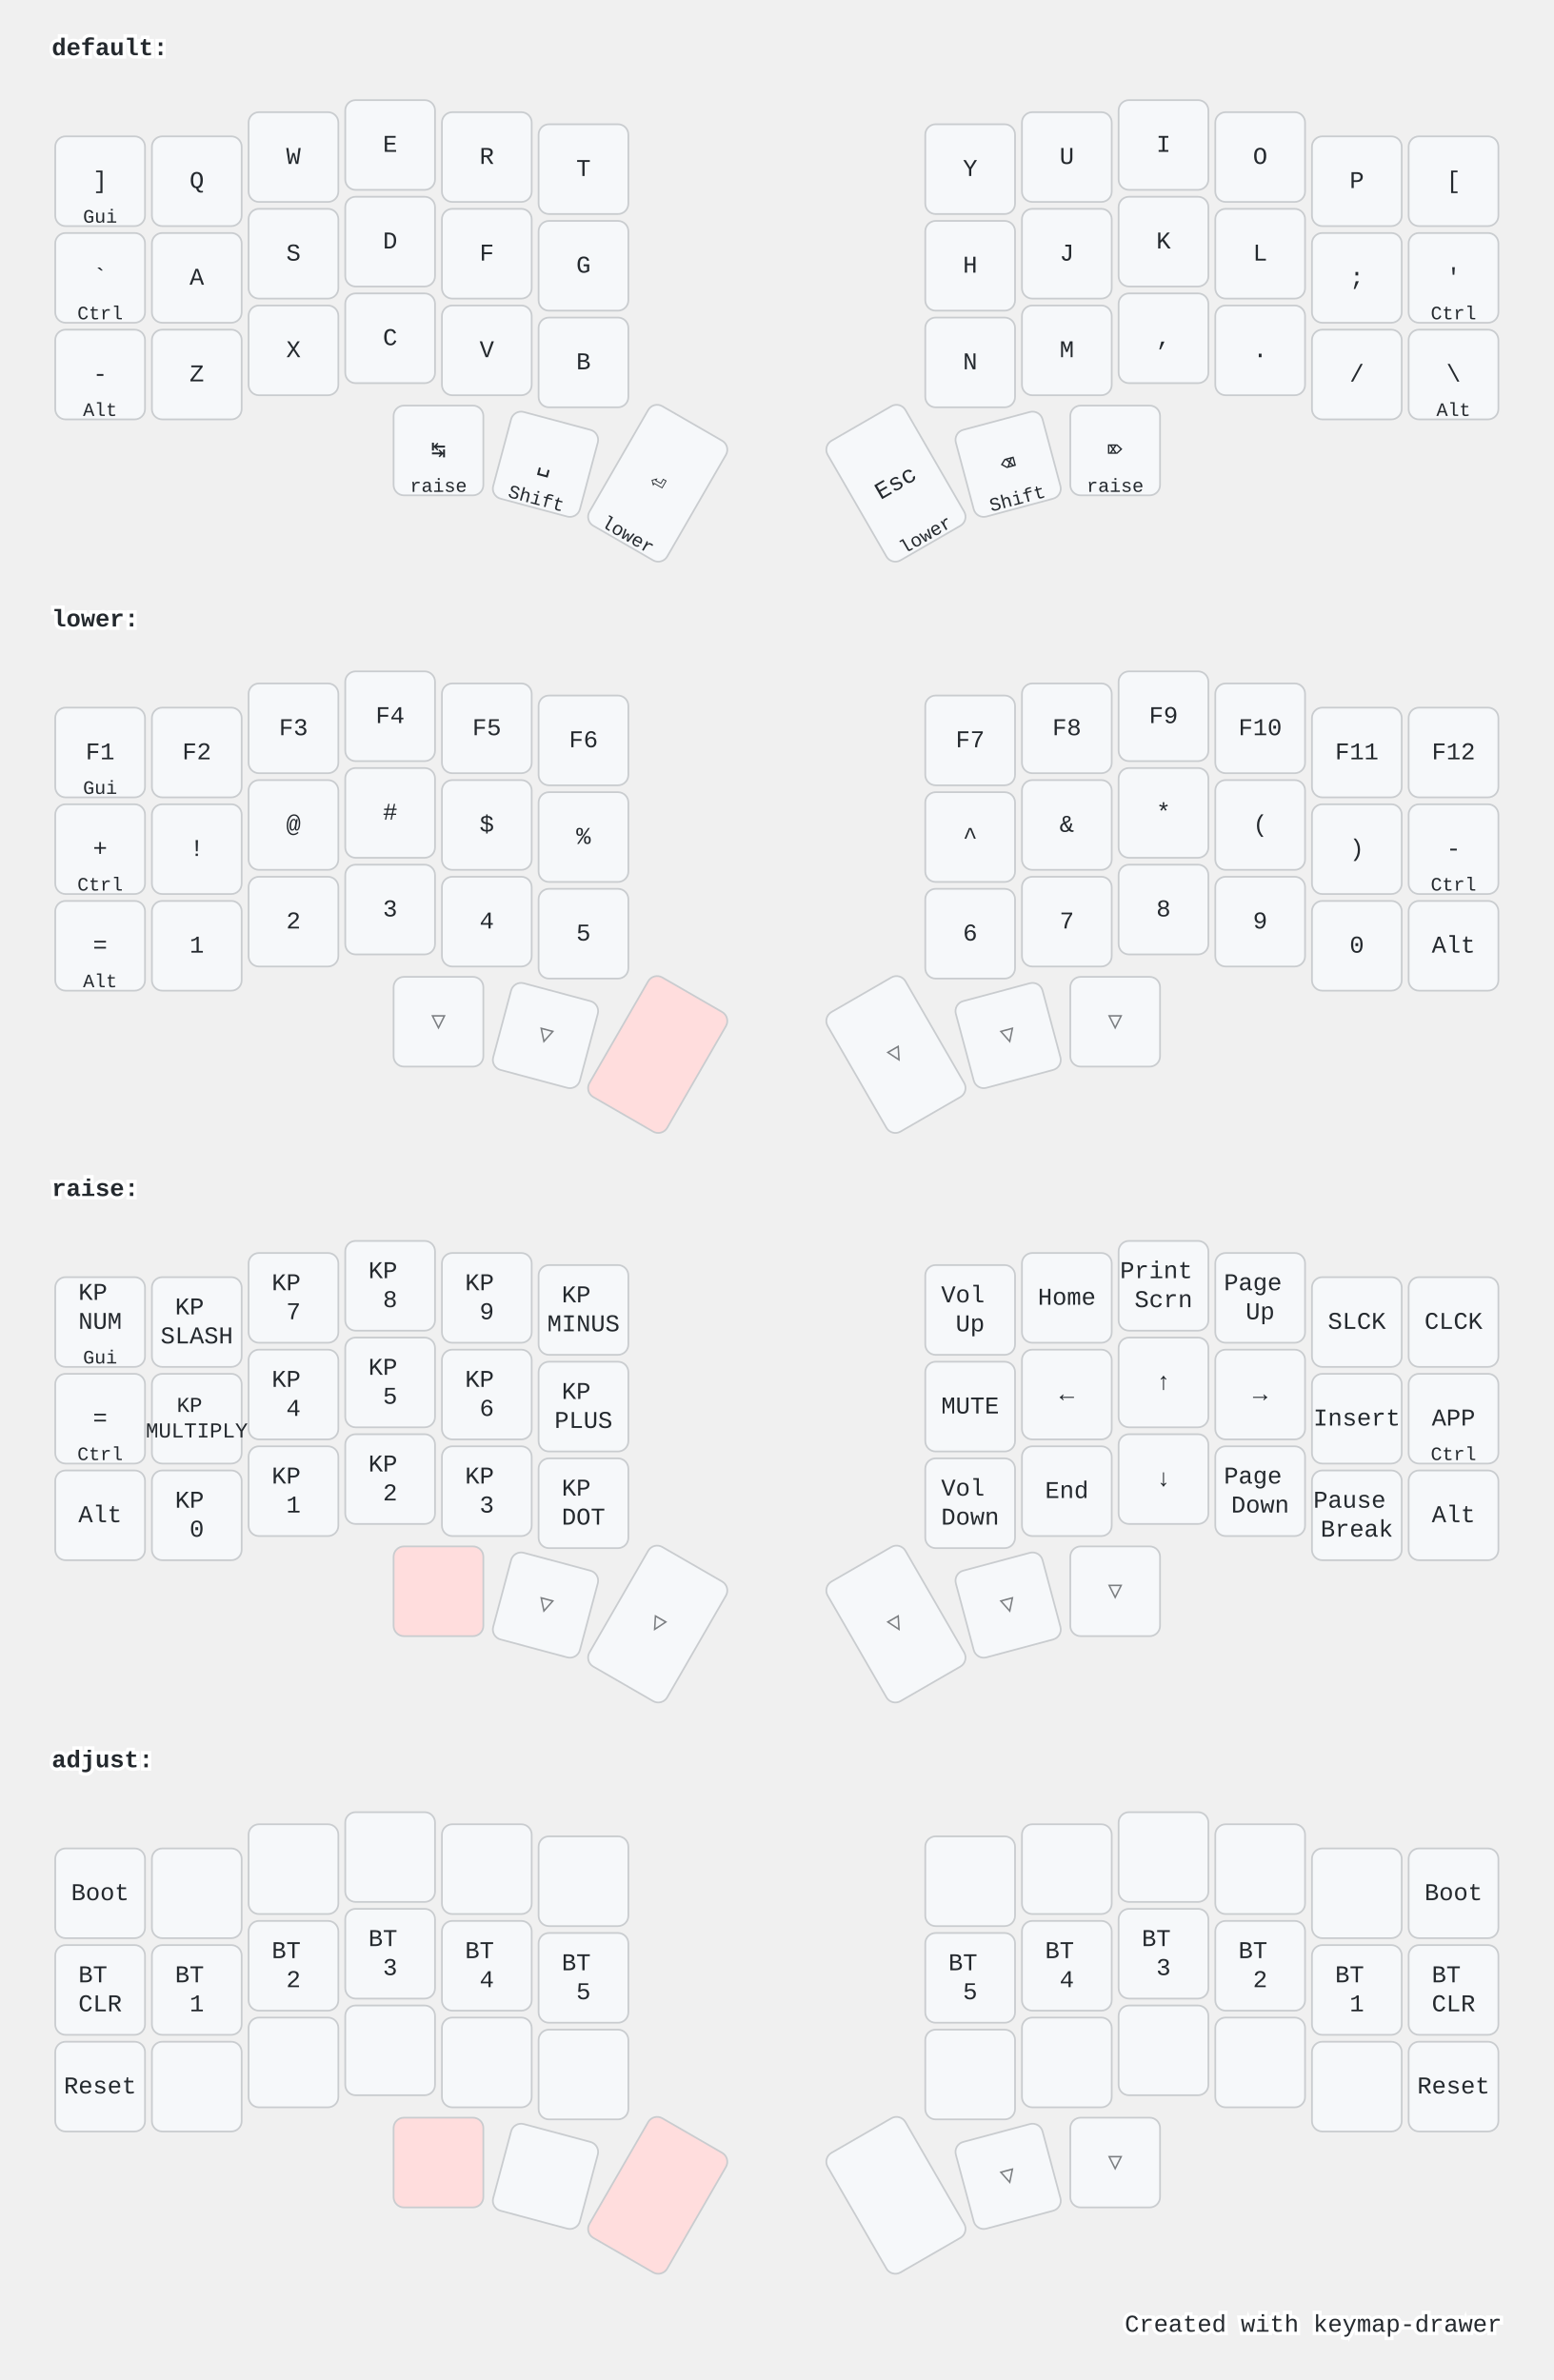
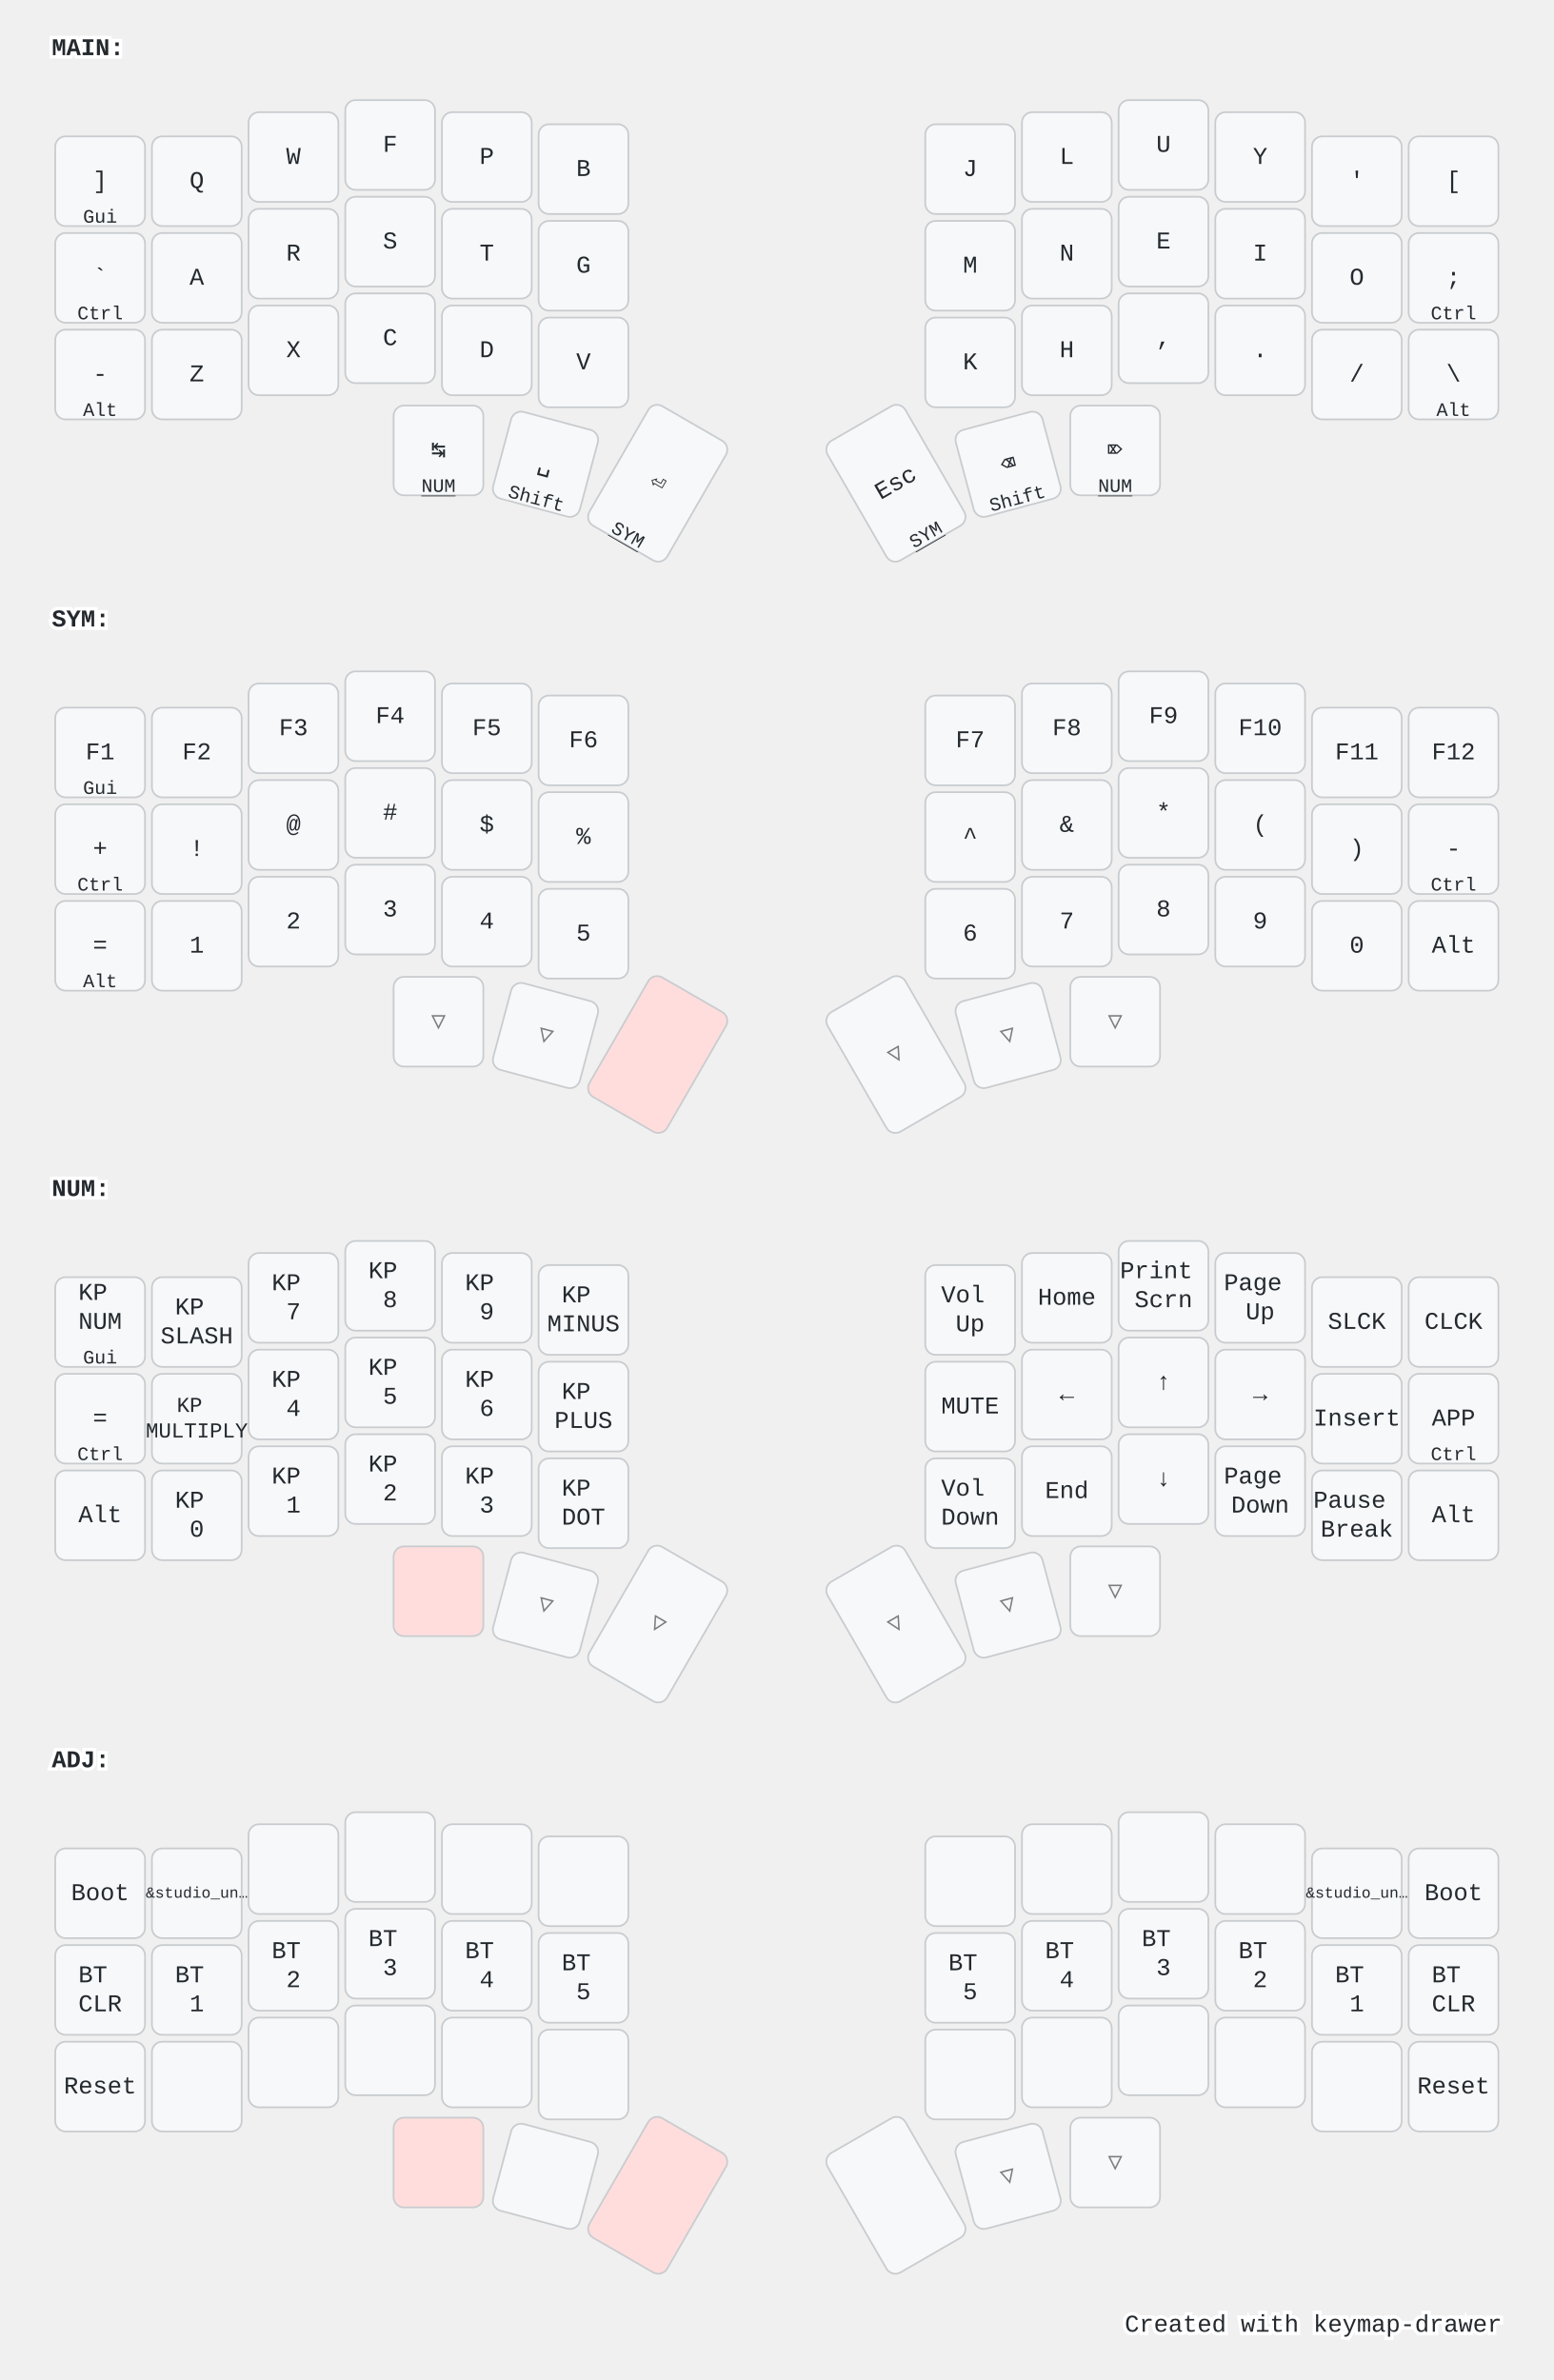
<svg xmlns="http://www.w3.org/2000/svg" width="900" height="1379" viewBox="0 0 900 1379" class="keymap">
  <style>/* inherit to force styles through use tags */
svg path {
    fill: inherit;
}

/* font and background color specifications */
svg.keymap {
    font-family: SFMono-Regular,Consolas,Liberation Mono,Menlo,monospace;
    font-size: 14px;
    font-kerning: normal;
    text-rendering: optimizeLegibility;
    fill: #24292e;
}

/* default key styling */
rect.key {
    fill: #f6f8fa;
}

rect.key, rect.combo {
    stroke: #c9cccf;
    stroke-width: 1;
}

/* default key side styling, only used is draw_key_sides is set */
rect.side {
    filter: brightness(90%);
}

/* color accent for combo boxes */
rect.combo, rect.combo-separate {
    fill: #cdf;
}

/* color accent for held keys */
rect.held, rect.combo.held {
    fill: #fdd;
}

/* color accent for ghost (optional) keys */
rect.ghost, rect.combo.ghost {
    stroke-dasharray: 4, 4;
    stroke-width: 2;
}

text {
    text-anchor: middle;
    dominant-baseline: middle;
}

/* styling for layer labels */
text.label {
    font-weight: bold;
    text-anchor: start;
    stroke: white;
    stroke-width: 4;
    paint-order: stroke;
}

/* styling for optional footer */
text.footer {
    text-anchor: end;
    dominant-baseline: auto;
    stroke: white;
    stroke-width: 4;
    paint-order: stroke;
}

- /* styling for combo tap, and key hold/shifted label text */
- text.combo, text.hold, text.shifted {
+ /* styling for combo tap, and key non-tap label text */
+ text.combo, text.hold, text.shifted, text.left, text.right {
    font-size: 11px;
}

text.hold {
    text-anchor: middle;
    dominant-baseline: auto;
}

text.shifted {
    text-anchor: middle;
    dominant-baseline: hanging;
}

+ text.left {
+     text-anchor: start;
+ }
+ 
+ text.right {
+     text-anchor: end;
+ }
+ 
+ text.layer-activator {
+     text-decoration: underline;
+ }
+ 
/* styling for hold/shifted label text in combo box */
- text.combo.hold, text.combo.shifted {
+ text.combo.hold, text.combo.shifted, text.combo.left, text.combo.right {
    font-size: 8px;
}

/* lighter symbol for transparent keys */
text.trans {
    fill: #7b7e81;
}

/* styling for combo dendrons */
path.combo {
    stroke-width: 1;
    stroke: gray;
    fill: none;
}

/* Start Tabler Icons Cleanup */
/* cannot use height/width with glyphs */
.icon-tabler &gt; path {
    fill: inherit;
    stroke: inherit;
    stroke-width: 2;
}
/* hide tabler's default box */
.icon-tabler &gt; path[stroke="none"][fill="none"] {
    visibility: hidden;
}
/* End Tabler Icons Cleanup */

@media (prefers-color-scheme: dark) {
svg.keymap { fill: #d1d6db; }
rect.key { fill: #3f4750; }
rect.key, rect.combo { stroke: #60666c; }
rect.combo, rect.combo-separate { fill: #1f3d7a; }
rect.held, rect.combo.held { fill: #854747; }
text.label, text.footer { stroke: black; }
text.trans { fill: #7e8184; }
path.combo { stroke: #7f7f7f; }

}</style>
-   <g transform="translate(30, 0)" class="layer-default">
-     <text x="0" y="28" class="label">default:</text>
+   <g transform="translate(30, 0)" class="layer-MAIN">
+     <text x="0" y="28" class="label" id="MAIN">MAIN:</text>
    <g transform="translate(0, 56)">
      <g transform="translate(28, 49)" class="key keypos-0">
        <rect rx="6" ry="6" x="-26" y="-26" width="52" height="52" class="key" />
        <text x="0" y="0" class="key tap">]</text>
        <text x="0" y="24" class="key hold">Gui</text>
      </g>
      <g transform="translate(84, 49)" class="key keypos-1">
        <rect rx="6" ry="6" x="-26" y="-26" width="52" height="52" class="key" />
        <text x="0" y="0" class="key tap">Q</text>
      </g>
      <g transform="translate(140, 35)" class="key keypos-2">
        <rect rx="6" ry="6" x="-26" y="-26" width="52" height="52" class="key" />
        <text x="0" y="0" class="key tap">W</text>
      </g>
      <g transform="translate(196, 28)" class="key keypos-3">
        <rect rx="6" ry="6" x="-26" y="-26" width="52" height="52" class="key" />
-         <text x="0" y="0" class="key tap">E</text>
+         <text x="0" y="0" class="key tap">F</text>
      </g>
      <g transform="translate(252, 35)" class="key keypos-4">
        <rect rx="6" ry="6" x="-26" y="-26" width="52" height="52" class="key" />
-         <text x="0" y="0" class="key tap">R</text>
+         <text x="0" y="0" class="key tap">P</text>
      </g>
      <g transform="translate(308, 42)" class="key keypos-5">
        <rect rx="6" ry="6" x="-26" y="-26" width="52" height="52" class="key" />
-         <text x="0" y="0" class="key tap">T</text>
+         <text x="0" y="0" class="key tap">B</text>
      </g>
      <g transform="translate(532, 42)" class="key keypos-6">
        <rect rx="6" ry="6" x="-26" y="-26" width="52" height="52" class="key" />
+         <text x="0" y="0" class="key tap">J</text>
+       </g>
+       <g transform="translate(588, 35)" class="key keypos-7">
+         <rect rx="6" ry="6" x="-26" y="-26" width="52" height="52" class="key" />
+         <text x="0" y="0" class="key tap">L</text>
+       </g>
+       <g transform="translate(644, 28)" class="key keypos-8">
+         <rect rx="6" ry="6" x="-26" y="-26" width="52" height="52" class="key" />
+         <text x="0" y="0" class="key tap">U</text>
+       </g>
+       <g transform="translate(700, 35)" class="key keypos-9">
+         <rect rx="6" ry="6" x="-26" y="-26" width="52" height="52" class="key" />
        <text x="0" y="0" class="key tap">Y</text>
      </g>
-       <g transform="translate(588, 35)" class="key keypos-7">
-         <rect rx="6" ry="6" x="-26" y="-26" width="52" height="52" class="key" />
-         <text x="0" y="0" class="key tap">U</text>
-       </g>
-       <g transform="translate(644, 28)" class="key keypos-8">
-         <rect rx="6" ry="6" x="-26" y="-26" width="52" height="52" class="key" />
-         <text x="0" y="0" class="key tap">I</text>
-       </g>
-       <g transform="translate(700, 35)" class="key keypos-9">
-         <rect rx="6" ry="6" x="-26" y="-26" width="52" height="52" class="key" />
-         <text x="0" y="0" class="key tap">O</text>
-       </g>
      <g transform="translate(756, 49)" class="key keypos-10">
        <rect rx="6" ry="6" x="-26" y="-26" width="52" height="52" class="key" />
-         <text x="0" y="0" class="key tap">P</text>
+         <text x="0" y="0" class="key tap">'</text>
      </g>
      <g transform="translate(812, 49)" class="key keypos-11">
        <rect rx="6" ry="6" x="-26" y="-26" width="52" height="52" class="key" />
        <text x="0" y="0" class="key tap">[</text>
      </g>
      <g transform="translate(28, 105)" class="key keypos-12">
        <rect rx="6" ry="6" x="-26" y="-26" width="52" height="52" class="key" />
        <text x="0" y="0" class="key tap">`</text>
        <text x="0" y="24" class="key hold">Ctrl</text>
      </g>
      <g transform="translate(84, 105)" class="key keypos-13">
        <rect rx="6" ry="6" x="-26" y="-26" width="52" height="52" class="key" />
        <text x="0" y="0" class="key tap">A</text>
      </g>
      <g transform="translate(140, 91)" class="key keypos-14">
        <rect rx="6" ry="6" x="-26" y="-26" width="52" height="52" class="key" />
+         <text x="0" y="0" class="key tap">R</text>
+       </g>
+       <g transform="translate(196, 84)" class="key keypos-15">
+         <rect rx="6" ry="6" x="-26" y="-26" width="52" height="52" class="key" />
        <text x="0" y="0" class="key tap">S</text>
      </g>
-       <g transform="translate(196, 84)" class="key keypos-15">
-         <rect rx="6" ry="6" x="-26" y="-26" width="52" height="52" class="key" />
-         <text x="0" y="0" class="key tap">D</text>
-       </g>
      <g transform="translate(252, 91)" class="key keypos-16">
        <rect rx="6" ry="6" x="-26" y="-26" width="52" height="52" class="key" />
-         <text x="0" y="0" class="key tap">F</text>
+         <text x="0" y="0" class="key tap">T</text>
      </g>
      <g transform="translate(308, 98)" class="key keypos-17">
        <rect rx="6" ry="6" x="-26" y="-26" width="52" height="52" class="key" />
        <text x="0" y="0" class="key tap">G</text>
      </g>
      <g transform="translate(532, 98)" class="key keypos-18">
        <rect rx="6" ry="6" x="-26" y="-26" width="52" height="52" class="key" />
-         <text x="0" y="0" class="key tap">H</text>
+         <text x="0" y="0" class="key tap">M</text>
      </g>
      <g transform="translate(588, 91)" class="key keypos-19">
        <rect rx="6" ry="6" x="-26" y="-26" width="52" height="52" class="key" />
-         <text x="0" y="0" class="key tap">J</text>
+         <text x="0" y="0" class="key tap">N</text>
      </g>
      <g transform="translate(644, 84)" class="key keypos-20">
        <rect rx="6" ry="6" x="-26" y="-26" width="52" height="52" class="key" />
-         <text x="0" y="0" class="key tap">K</text>
+         <text x="0" y="0" class="key tap">E</text>
      </g>
      <g transform="translate(700, 91)" class="key keypos-21">
        <rect rx="6" ry="6" x="-26" y="-26" width="52" height="52" class="key" />
-         <text x="0" y="0" class="key tap">L</text>
+         <text x="0" y="0" class="key tap">I</text>
      </g>
      <g transform="translate(756, 105)" class="key keypos-22">
        <rect rx="6" ry="6" x="-26" y="-26" width="52" height="52" class="key" />
+         <text x="0" y="0" class="key tap">O</text>
+       </g>
+       <g transform="translate(812, 105)" class="key keypos-23">
+         <rect rx="6" ry="6" x="-26" y="-26" width="52" height="52" class="key" />
        <text x="0" y="0" class="key tap">;</text>
-       </g>
-       <g transform="translate(812, 105)" class="key keypos-23">
-         <rect rx="6" ry="6" x="-26" y="-26" width="52" height="52" class="key" />
-         <text x="0" y="0" class="key tap">'</text>
        <text x="0" y="24" class="key hold">Ctrl</text>
      </g>
      <g transform="translate(28, 161)" class="key keypos-24">
        <rect rx="6" ry="6" x="-26" y="-26" width="52" height="52" class="key" />
        <text x="0" y="0" class="key tap">-</text>
        <text x="0" y="24" class="key hold">Alt</text>
      </g>
      <g transform="translate(84, 161)" class="key keypos-25">
        <rect rx="6" ry="6" x="-26" y="-26" width="52" height="52" class="key" />
        <text x="0" y="0" class="key tap">Z</text>
      </g>
      <g transform="translate(140, 147)" class="key keypos-26">
        <rect rx="6" ry="6" x="-26" y="-26" width="52" height="52" class="key" />
        <text x="0" y="0" class="key tap">X</text>
      </g>
      <g transform="translate(196, 140)" class="key keypos-27">
        <rect rx="6" ry="6" x="-26" y="-26" width="52" height="52" class="key" />
        <text x="0" y="0" class="key tap">C</text>
      </g>
      <g transform="translate(252, 147)" class="key keypos-28">
        <rect rx="6" ry="6" x="-26" y="-26" width="52" height="52" class="key" />
+         <text x="0" y="0" class="key tap">D</text>
+       </g>
+       <g transform="translate(308, 154)" class="key keypos-29">
+         <rect rx="6" ry="6" x="-26" y="-26" width="52" height="52" class="key" />
        <text x="0" y="0" class="key tap">V</text>
      </g>
-       <g transform="translate(308, 154)" class="key keypos-29">
-         <rect rx="6" ry="6" x="-26" y="-26" width="52" height="52" class="key" />
-         <text x="0" y="0" class="key tap">B</text>
-       </g>
      <g transform="translate(532, 154)" class="key keypos-30">
        <rect rx="6" ry="6" x="-26" y="-26" width="52" height="52" class="key" />
-         <text x="0" y="0" class="key tap">N</text>
+         <text x="0" y="0" class="key tap">K</text>
      </g>
      <g transform="translate(588, 147)" class="key keypos-31">
        <rect rx="6" ry="6" x="-26" y="-26" width="52" height="52" class="key" />
-         <text x="0" y="0" class="key tap">M</text>
+         <text x="0" y="0" class="key tap">H</text>
      </g>
      <g transform="translate(644, 140)" class="key keypos-32">
        <rect rx="6" ry="6" x="-26" y="-26" width="52" height="52" class="key" />
        <text x="0" y="0" class="key tap">,</text>
      </g>
      <g transform="translate(700, 147)" class="key keypos-33">
        <rect rx="6" ry="6" x="-26" y="-26" width="52" height="52" class="key" />
        <text x="0" y="0" class="key tap">.</text>
      </g>
      <g transform="translate(756, 161)" class="key keypos-34">
        <rect rx="6" ry="6" x="-26" y="-26" width="52" height="52" class="key" />
        <text x="0" y="0" class="key tap">/</text>
      </g>
      <g transform="translate(812, 161)" class="key keypos-35">
        <rect rx="6" ry="6" x="-26" y="-26" width="52" height="52" class="key" />
        <text x="0" y="0" class="key tap">\</text>
        <text x="0" y="24" class="key hold">Alt</text>
      </g>
      <g transform="translate(224, 205)" class="key keypos-36">
        <rect rx="6" ry="6" x="-26" y="-26" width="52" height="52" class="key" />
        <text x="0" y="0" class="key tap">↹</text>
-         <text x="0" y="24" class="key hold">raise</text>
+         <a href="#NUM">
+           <text x="0" y="24" class="key hold layer-activator">NUM</text>
+         </a>
      </g>
      <g transform="translate(286, 213) rotate(15.0)" class="key keypos-37">
        <rect rx="6" ry="6" x="-26" y="-26" width="52" height="52" class="key" />
        <text x="0" y="0" class="key tap">␣</text>
        <text x="0" y="24" class="key hold">Shift</text>
      </g>
      <g transform="translate(351, 224) rotate(30.0)" class="key keypos-38">
        <rect rx="6" ry="6" x="-26" y="-40" width="52" height="80" class="key" />
        <text x="0" y="0" class="key tap">⏎</text>
-         <text x="0" y="38" class="key hold">lower</text>
+         <a href="#SYM">
+           <text x="0" y="38" class="key hold layer-activator">SYM</text>
+         </a>
      </g>
      <g transform="translate(489, 224) rotate(-30.0)" class="key keypos-39">
        <rect rx="6" ry="6" x="-26" y="-40" width="52" height="80" class="key" />
        <text x="0" y="0" class="key tap">Esc</text>
-         <text x="0" y="38" class="key hold">lower</text>
+         <a href="#SYM">
+           <text x="0" y="38" class="key hold layer-activator">SYM</text>
+         </a>
      </g>
      <g transform="translate(554, 213) rotate(-15.0)" class="key keypos-40">
        <rect rx="6" ry="6" x="-26" y="-26" width="52" height="52" class="key" />
        <text x="0" y="0" class="key tap">⌫</text>
        <text x="0" y="24" class="key hold">Shift</text>
      </g>
      <g transform="translate(616, 205)" class="key keypos-41">
        <rect rx="6" ry="6" x="-26" y="-26" width="52" height="52" class="key" />
        <text x="0" y="0" class="key tap">⌦</text>
-         <text x="0" y="24" class="key hold">raise</text>
+         <a href="#NUM">
+           <text x="0" y="24" class="key hold layer-activator">NUM</text>
+         </a>
      </g>
    </g>
  </g>
-   <g transform="translate(30, 331)" class="layer-lower">
-     <text x="0" y="28" class="label">lower:</text>
+   <g transform="translate(30, 331)" class="layer-SYM">
+     <text x="0" y="28" class="label" id="SYM">SYM:</text>
    <g transform="translate(0, 56)">
      <g transform="translate(28, 49)" class="key keypos-0">
        <rect rx="6" ry="6" x="-26" y="-26" width="52" height="52" class="key" />
        <text x="0" y="0" class="key tap">F1</text>
        <text x="0" y="24" class="key hold">Gui</text>
      </g>
      <g transform="translate(84, 49)" class="key keypos-1">
        <rect rx="6" ry="6" x="-26" y="-26" width="52" height="52" class="key" />
        <text x="0" y="0" class="key tap">F2</text>
      </g>
      <g transform="translate(140, 35)" class="key keypos-2">
        <rect rx="6" ry="6" x="-26" y="-26" width="52" height="52" class="key" />
        <text x="0" y="0" class="key tap">F3</text>
      </g>
      <g transform="translate(196, 28)" class="key keypos-3">
        <rect rx="6" ry="6" x="-26" y="-26" width="52" height="52" class="key" />
        <text x="0" y="0" class="key tap">F4</text>
      </g>
      <g transform="translate(252, 35)" class="key keypos-4">
        <rect rx="6" ry="6" x="-26" y="-26" width="52" height="52" class="key" />
        <text x="0" y="0" class="key tap">F5</text>
      </g>
      <g transform="translate(308, 42)" class="key keypos-5">
        <rect rx="6" ry="6" x="-26" y="-26" width="52" height="52" class="key" />
        <text x="0" y="0" class="key tap">F6</text>
      </g>
      <g transform="translate(532, 42)" class="key keypos-6">
        <rect rx="6" ry="6" x="-26" y="-26" width="52" height="52" class="key" />
        <text x="0" y="0" class="key tap">F7</text>
      </g>
      <g transform="translate(588, 35)" class="key keypos-7">
        <rect rx="6" ry="6" x="-26" y="-26" width="52" height="52" class="key" />
        <text x="0" y="0" class="key tap">F8</text>
      </g>
      <g transform="translate(644, 28)" class="key keypos-8">
        <rect rx="6" ry="6" x="-26" y="-26" width="52" height="52" class="key" />
        <text x="0" y="0" class="key tap">F9</text>
      </g>
      <g transform="translate(700, 35)" class="key keypos-9">
        <rect rx="6" ry="6" x="-26" y="-26" width="52" height="52" class="key" />
        <text x="0" y="0" class="key tap">F10</text>
      </g>
      <g transform="translate(756, 49)" class="key keypos-10">
        <rect rx="6" ry="6" x="-26" y="-26" width="52" height="52" class="key" />
        <text x="0" y="0" class="key tap">F11</text>
      </g>
      <g transform="translate(812, 49)" class="key keypos-11">
        <rect rx="6" ry="6" x="-26" y="-26" width="52" height="52" class="key" />
        <text x="0" y="0" class="key tap">F12</text>
      </g>
      <g transform="translate(28, 105)" class="key keypos-12">
        <rect rx="6" ry="6" x="-26" y="-26" width="52" height="52" class="key" />
        <text x="0" y="0" class="key tap">+</text>
        <text x="0" y="24" class="key hold">Ctrl</text>
      </g>
      <g transform="translate(84, 105)" class="key keypos-13">
        <rect rx="6" ry="6" x="-26" y="-26" width="52" height="52" class="key" />
        <text x="0" y="0" class="key tap">!</text>
      </g>
      <g transform="translate(140, 91)" class="key keypos-14">
        <rect rx="6" ry="6" x="-26" y="-26" width="52" height="52" class="key" />
        <text x="0" y="0" class="key tap">@</text>
      </g>
      <g transform="translate(196, 84)" class="key keypos-15">
        <rect rx="6" ry="6" x="-26" y="-26" width="52" height="52" class="key" />
        <text x="0" y="0" class="key tap">#</text>
      </g>
      <g transform="translate(252, 91)" class="key keypos-16">
        <rect rx="6" ry="6" x="-26" y="-26" width="52" height="52" class="key" />
        <text x="0" y="0" class="key tap">$</text>
      </g>
      <g transform="translate(308, 98)" class="key keypos-17">
        <rect rx="6" ry="6" x="-26" y="-26" width="52" height="52" class="key" />
        <text x="0" y="0" class="key tap">%</text>
      </g>
      <g transform="translate(532, 98)" class="key keypos-18">
        <rect rx="6" ry="6" x="-26" y="-26" width="52" height="52" class="key" />
        <text x="0" y="0" class="key tap">^</text>
      </g>
      <g transform="translate(588, 91)" class="key keypos-19">
        <rect rx="6" ry="6" x="-26" y="-26" width="52" height="52" class="key" />
        <text x="0" y="0" class="key tap">&amp;</text>
      </g>
      <g transform="translate(644, 84)" class="key keypos-20">
        <rect rx="6" ry="6" x="-26" y="-26" width="52" height="52" class="key" />
        <text x="0" y="0" class="key tap">*</text>
      </g>
      <g transform="translate(700, 91)" class="key keypos-21">
        <rect rx="6" ry="6" x="-26" y="-26" width="52" height="52" class="key" />
        <text x="0" y="0" class="key tap">(</text>
      </g>
      <g transform="translate(756, 105)" class="key keypos-22">
        <rect rx="6" ry="6" x="-26" y="-26" width="52" height="52" class="key" />
        <text x="0" y="0" class="key tap">)</text>
      </g>
      <g transform="translate(812, 105)" class="key keypos-23">
        <rect rx="6" ry="6" x="-26" y="-26" width="52" height="52" class="key" />
        <text x="0" y="0" class="key tap">-</text>
        <text x="0" y="24" class="key hold">Ctrl</text>
      </g>
      <g transform="translate(28, 161)" class="key keypos-24">
        <rect rx="6" ry="6" x="-26" y="-26" width="52" height="52" class="key" />
        <text x="0" y="0" class="key tap">=</text>
        <text x="0" y="24" class="key hold">Alt</text>
      </g>
      <g transform="translate(84, 161)" class="key keypos-25">
        <rect rx="6" ry="6" x="-26" y="-26" width="52" height="52" class="key" />
        <text x="0" y="0" class="key tap">1</text>
      </g>
      <g transform="translate(140, 147)" class="key keypos-26">
        <rect rx="6" ry="6" x="-26" y="-26" width="52" height="52" class="key" />
        <text x="0" y="0" class="key tap">2</text>
      </g>
      <g transform="translate(196, 140)" class="key keypos-27">
        <rect rx="6" ry="6" x="-26" y="-26" width="52" height="52" class="key" />
        <text x="0" y="0" class="key tap">3</text>
      </g>
      <g transform="translate(252, 147)" class="key keypos-28">
        <rect rx="6" ry="6" x="-26" y="-26" width="52" height="52" class="key" />
        <text x="0" y="0" class="key tap">4</text>
      </g>
      <g transform="translate(308, 154)" class="key keypos-29">
        <rect rx="6" ry="6" x="-26" y="-26" width="52" height="52" class="key" />
        <text x="0" y="0" class="key tap">5</text>
      </g>
      <g transform="translate(532, 154)" class="key keypos-30">
        <rect rx="6" ry="6" x="-26" y="-26" width="52" height="52" class="key" />
        <text x="0" y="0" class="key tap">6</text>
      </g>
      <g transform="translate(588, 147)" class="key keypos-31">
        <rect rx="6" ry="6" x="-26" y="-26" width="52" height="52" class="key" />
        <text x="0" y="0" class="key tap">7</text>
      </g>
      <g transform="translate(644, 140)" class="key keypos-32">
        <rect rx="6" ry="6" x="-26" y="-26" width="52" height="52" class="key" />
        <text x="0" y="0" class="key tap">8</text>
      </g>
      <g transform="translate(700, 147)" class="key keypos-33">
        <rect rx="6" ry="6" x="-26" y="-26" width="52" height="52" class="key" />
        <text x="0" y="0" class="key tap">9</text>
      </g>
      <g transform="translate(756, 161)" class="key keypos-34">
        <rect rx="6" ry="6" x="-26" y="-26" width="52" height="52" class="key" />
        <text x="0" y="0" class="key tap">0</text>
      </g>
      <g transform="translate(812, 161)" class="key keypos-35">
        <rect rx="6" ry="6" x="-26" y="-26" width="52" height="52" class="key" />
        <text x="0" y="0" class="key tap">Alt</text>
      </g>
      <g transform="translate(224, 205)" class="key trans keypos-36">
        <rect rx="6" ry="6" x="-26" y="-26" width="52" height="52" class="key trans" />
        <text x="0" y="0" class="key trans tap">▽</text>
      </g>
      <g transform="translate(286, 213) rotate(15.0)" class="key trans keypos-37">
        <rect rx="6" ry="6" x="-26" y="-26" width="52" height="52" class="key trans" />
        <text x="0" y="0" class="key trans tap">▽</text>
      </g>
      <g transform="translate(351, 224) rotate(30.0)" class="key held keypos-38">
        <rect rx="6" ry="6" x="-26" y="-40" width="52" height="80" class="key held" />
      </g>
      <g transform="translate(489, 224) rotate(-30.0)" class="key trans keypos-39">
        <rect rx="6" ry="6" x="-26" y="-40" width="52" height="80" class="key trans" />
        <text x="0" y="0" class="key trans tap">▽</text>
      </g>
      <g transform="translate(554, 213) rotate(-15.0)" class="key trans keypos-40">
        <rect rx="6" ry="6" x="-26" y="-26" width="52" height="52" class="key trans" />
        <text x="0" y="0" class="key trans tap">▽</text>
      </g>
      <g transform="translate(616, 205)" class="key trans keypos-41">
        <rect rx="6" ry="6" x="-26" y="-26" width="52" height="52" class="key trans" />
        <text x="0" y="0" class="key trans tap">▽</text>
      </g>
    </g>
  </g>
-   <g transform="translate(30, 661)" class="layer-raise">
-     <text x="0" y="28" class="label">raise:</text>
+   <g transform="translate(30, 661)" class="layer-NUM">
+     <text x="0" y="28" class="label" id="NUM">NUM:</text>
    <g transform="translate(0, 56)">
      <g transform="translate(28, 49)" class="key keypos-0">
        <rect rx="6" ry="6" x="-26" y="-26" width="52" height="52" class="key" />
        <text x="0" y="0" class="key tap">
          <tspan x="0" dy="-1.2em">KP</tspan>
          <tspan x="0" dy="1.2em">NUM</tspan>
        </text>
        <text x="0" y="24" class="key hold">Gui</text>
      </g>
      <g transform="translate(84, 49)" class="key keypos-1">
        <rect rx="6" ry="6" x="-26" y="-26" width="52" height="52" class="key" />
        <text x="0" y="0" class="key tap">
          <tspan x="0" dy="-0.6em">KP</tspan>
          <tspan x="0" dy="1.2em">SLASH</tspan>
        </text>
      </g>
      <g transform="translate(140, 35)" class="key keypos-2">
        <rect rx="6" ry="6" x="-26" y="-26" width="52" height="52" class="key" />
        <text x="0" y="0" class="key tap">
          <tspan x="0" dy="-0.6em">KP</tspan>
          <tspan x="0" dy="1.2em">7</tspan>
        </text>
      </g>
      <g transform="translate(196, 28)" class="key keypos-3">
        <rect rx="6" ry="6" x="-26" y="-26" width="52" height="52" class="key" />
        <text x="0" y="0" class="key tap">
          <tspan x="0" dy="-0.6em">KP</tspan>
          <tspan x="0" dy="1.2em">8</tspan>
        </text>
      </g>
      <g transform="translate(252, 35)" class="key keypos-4">
        <rect rx="6" ry="6" x="-26" y="-26" width="52" height="52" class="key" />
        <text x="0" y="0" class="key tap">
          <tspan x="0" dy="-0.6em">KP</tspan>
          <tspan x="0" dy="1.2em">9</tspan>
        </text>
      </g>
      <g transform="translate(308, 42)" class="key keypos-5">
        <rect rx="6" ry="6" x="-26" y="-26" width="52" height="52" class="key" />
        <text x="0" y="0" class="key tap">
          <tspan x="0" dy="-0.6em">KP</tspan>
          <tspan x="0" dy="1.2em">MINUS</tspan>
        </text>
      </g>
      <g transform="translate(532, 42)" class="key keypos-6">
        <rect rx="6" ry="6" x="-26" y="-26" width="52" height="52" class="key" />
        <text x="0" y="0" class="key tap">
          <tspan x="0" dy="-0.6em">Vol</tspan>
          <tspan x="0" dy="1.2em">Up</tspan>
        </text>
      </g>
      <g transform="translate(588, 35)" class="key keypos-7">
        <rect rx="6" ry="6" x="-26" y="-26" width="52" height="52" class="key" />
        <text x="0" y="0" class="key tap">Home</text>
      </g>
      <g transform="translate(644, 28)" class="key keypos-8">
        <rect rx="6" ry="6" x="-26" y="-26" width="52" height="52" class="key" />
        <text x="0" y="0" class="key tap">
          <tspan x="0" dy="-0.6em">Print</tspan>
          <tspan x="0" dy="1.2em">Scrn</tspan>
        </text>
      </g>
      <g transform="translate(700, 35)" class="key keypos-9">
        <rect rx="6" ry="6" x="-26" y="-26" width="52" height="52" class="key" />
        <text x="0" y="0" class="key tap">
          <tspan x="0" dy="-0.6em">Page</tspan>
          <tspan x="0" dy="1.2em">Up</tspan>
        </text>
      </g>
      <g transform="translate(756, 49)" class="key keypos-10">
        <rect rx="6" ry="6" x="-26" y="-26" width="52" height="52" class="key" />
        <text x="0" y="0" class="key tap">SLCK</text>
      </g>
      <g transform="translate(812, 49)" class="key keypos-11">
        <rect rx="6" ry="6" x="-26" y="-26" width="52" height="52" class="key" />
        <text x="0" y="0" class="key tap">CLCK</text>
      </g>
      <g transform="translate(28, 105)" class="key keypos-12">
        <rect rx="6" ry="6" x="-26" y="-26" width="52" height="52" class="key" />
        <text x="0" y="0" class="key tap">=</text>
        <text x="0" y="24" class="key hold">Ctrl</text>
      </g>
      <g transform="translate(84, 105)" class="key keypos-13">
        <rect rx="6" ry="6" x="-26" y="-26" width="52" height="52" class="key" />
        <text x="0" y="0" class="key tap">
          <tspan x="0" dy="-0.6em" style="font-size: 88%">KP</tspan>
          <tspan x="0" dy="1.2em" style="font-size: 88%">MULTIPLY</tspan>
        </text>
      </g>
      <g transform="translate(140, 91)" class="key keypos-14">
        <rect rx="6" ry="6" x="-26" y="-26" width="52" height="52" class="key" />
        <text x="0" y="0" class="key tap">
          <tspan x="0" dy="-0.6em">KP</tspan>
          <tspan x="0" dy="1.2em">4</tspan>
        </text>
      </g>
      <g transform="translate(196, 84)" class="key keypos-15">
        <rect rx="6" ry="6" x="-26" y="-26" width="52" height="52" class="key" />
        <text x="0" y="0" class="key tap">
          <tspan x="0" dy="-0.6em">KP</tspan>
          <tspan x="0" dy="1.2em">5</tspan>
        </text>
      </g>
      <g transform="translate(252, 91)" class="key keypos-16">
        <rect rx="6" ry="6" x="-26" y="-26" width="52" height="52" class="key" />
        <text x="0" y="0" class="key tap">
          <tspan x="0" dy="-0.6em">KP</tspan>
          <tspan x="0" dy="1.2em">6</tspan>
        </text>
      </g>
      <g transform="translate(308, 98)" class="key keypos-17">
        <rect rx="6" ry="6" x="-26" y="-26" width="52" height="52" class="key" />
        <text x="0" y="0" class="key tap">
          <tspan x="0" dy="-0.6em">KP</tspan>
          <tspan x="0" dy="1.2em">PLUS</tspan>
        </text>
      </g>
      <g transform="translate(532, 98)" class="key keypos-18">
        <rect rx="6" ry="6" x="-26" y="-26" width="52" height="52" class="key" />
        <text x="0" y="0" class="key tap">MUTE</text>
      </g>
      <g transform="translate(588, 91)" class="key keypos-19">
        <rect rx="6" ry="6" x="-26" y="-26" width="52" height="52" class="key" />
        <text x="0" y="0" class="key tap">←</text>
      </g>
      <g transform="translate(644, 84)" class="key keypos-20">
        <rect rx="6" ry="6" x="-26" y="-26" width="52" height="52" class="key" />
        <text x="0" y="0" class="key tap">↑</text>
      </g>
      <g transform="translate(700, 91)" class="key keypos-21">
        <rect rx="6" ry="6" x="-26" y="-26" width="52" height="52" class="key" />
        <text x="0" y="0" class="key tap">→</text>
      </g>
      <g transform="translate(756, 105)" class="key keypos-22">
        <rect rx="6" ry="6" x="-26" y="-26" width="52" height="52" class="key" />
        <text x="0" y="0" class="key tap">Insert</text>
      </g>
      <g transform="translate(812, 105)" class="key keypos-23">
        <rect rx="6" ry="6" x="-26" y="-26" width="52" height="52" class="key" />
        <text x="0" y="0" class="key tap">APP</text>
        <text x="0" y="24" class="key hold">Ctrl</text>
      </g>
      <g transform="translate(28, 161)" class="key keypos-24">
        <rect rx="6" ry="6" x="-26" y="-26" width="52" height="52" class="key" />
        <text x="0" y="0" class="key tap">Alt</text>
      </g>
      <g transform="translate(84, 161)" class="key keypos-25">
        <rect rx="6" ry="6" x="-26" y="-26" width="52" height="52" class="key" />
        <text x="0" y="0" class="key tap">
          <tspan x="0" dy="-0.6em">KP</tspan>
          <tspan x="0" dy="1.2em">0</tspan>
        </text>
      </g>
      <g transform="translate(140, 147)" class="key keypos-26">
        <rect rx="6" ry="6" x="-26" y="-26" width="52" height="52" class="key" />
        <text x="0" y="0" class="key tap">
          <tspan x="0" dy="-0.6em">KP</tspan>
          <tspan x="0" dy="1.2em">1</tspan>
        </text>
      </g>
      <g transform="translate(196, 140)" class="key keypos-27">
        <rect rx="6" ry="6" x="-26" y="-26" width="52" height="52" class="key" />
        <text x="0" y="0" class="key tap">
          <tspan x="0" dy="-0.6em">KP</tspan>
          <tspan x="0" dy="1.2em">2</tspan>
        </text>
      </g>
      <g transform="translate(252, 147)" class="key keypos-28">
        <rect rx="6" ry="6" x="-26" y="-26" width="52" height="52" class="key" />
        <text x="0" y="0" class="key tap">
          <tspan x="0" dy="-0.6em">KP</tspan>
          <tspan x="0" dy="1.2em">3</tspan>
        </text>
      </g>
      <g transform="translate(308, 154)" class="key keypos-29">
        <rect rx="6" ry="6" x="-26" y="-26" width="52" height="52" class="key" />
        <text x="0" y="0" class="key tap">
          <tspan x="0" dy="-0.6em">KP</tspan>
          <tspan x="0" dy="1.2em">DOT</tspan>
        </text>
      </g>
      <g transform="translate(532, 154)" class="key keypos-30">
        <rect rx="6" ry="6" x="-26" y="-26" width="52" height="52" class="key" />
        <text x="0" y="0" class="key tap">
          <tspan x="0" dy="-0.6em">Vol</tspan>
          <tspan x="0" dy="1.2em">Down</tspan>
        </text>
      </g>
      <g transform="translate(588, 147)" class="key keypos-31">
        <rect rx="6" ry="6" x="-26" y="-26" width="52" height="52" class="key" />
        <text x="0" y="0" class="key tap">End</text>
      </g>
      <g transform="translate(644, 140)" class="key keypos-32">
        <rect rx="6" ry="6" x="-26" y="-26" width="52" height="52" class="key" />
        <text x="0" y="0" class="key tap">↓</text>
      </g>
      <g transform="translate(700, 147)" class="key keypos-33">
        <rect rx="6" ry="6" x="-26" y="-26" width="52" height="52" class="key" />
        <text x="0" y="0" class="key tap">
          <tspan x="0" dy="-0.6em">Page</tspan>
          <tspan x="0" dy="1.2em">Down</tspan>
        </text>
      </g>
      <g transform="translate(756, 161)" class="key keypos-34">
        <rect rx="6" ry="6" x="-26" y="-26" width="52" height="52" class="key" />
        <text x="0" y="0" class="key tap">
          <tspan x="0" dy="-0.6em">Pause</tspan>
          <tspan x="0" dy="1.2em">Break</tspan>
        </text>
      </g>
      <g transform="translate(812, 161)" class="key keypos-35">
        <rect rx="6" ry="6" x="-26" y="-26" width="52" height="52" class="key" />
        <text x="0" y="0" class="key tap">Alt</text>
      </g>
      <g transform="translate(224, 205)" class="key held keypos-36">
        <rect rx="6" ry="6" x="-26" y="-26" width="52" height="52" class="key held" />
      </g>
      <g transform="translate(286, 213) rotate(15.0)" class="key trans keypos-37">
        <rect rx="6" ry="6" x="-26" y="-26" width="52" height="52" class="key trans" />
        <text x="0" y="0" class="key trans tap">▽</text>
      </g>
      <g transform="translate(351, 224) rotate(30.0)" class="key trans keypos-38">
        <rect rx="6" ry="6" x="-26" y="-40" width="52" height="80" class="key trans" />
        <text x="0" y="0" class="key trans tap">▽</text>
      </g>
      <g transform="translate(489, 224) rotate(-30.0)" class="key trans keypos-39">
        <rect rx="6" ry="6" x="-26" y="-40" width="52" height="80" class="key trans" />
        <text x="0" y="0" class="key trans tap">▽</text>
      </g>
      <g transform="translate(554, 213) rotate(-15.0)" class="key trans keypos-40">
        <rect rx="6" ry="6" x="-26" y="-26" width="52" height="52" class="key trans" />
        <text x="0" y="0" class="key trans tap">▽</text>
      </g>
      <g transform="translate(616, 205)" class="key trans keypos-41">
        <rect rx="6" ry="6" x="-26" y="-26" width="52" height="52" class="key trans" />
        <text x="0" y="0" class="key trans tap">▽</text>
      </g>
    </g>
  </g>
-   <g transform="translate(30, 992)" class="layer-adjust">
-     <text x="0" y="28" class="label">adjust:</text>
+   <g transform="translate(30, 992)" class="layer-ADJ">
+     <text x="0" y="28" class="label" id="ADJ">ADJ:</text>
    <g transform="translate(0, 56)">
      <g transform="translate(28, 49)" class="key keypos-0">
        <rect rx="6" ry="6" x="-26" y="-26" width="52" height="52" class="key" />
        <text x="0" y="0" class="key tap">Boot</text>
      </g>
      <g transform="translate(84, 49)" class="key keypos-1">
        <rect rx="6" ry="6" x="-26" y="-26" width="52" height="52" class="key" />
+         <text x="0" y="0" class="key tap">
+           <tspan style="font-size: 64%">&amp;studio_un…</tspan>
+         </text>
      </g>
      <g transform="translate(140, 35)" class="key keypos-2">
        <rect rx="6" ry="6" x="-26" y="-26" width="52" height="52" class="key" />
      </g>
      <g transform="translate(196, 28)" class="key keypos-3">
        <rect rx="6" ry="6" x="-26" y="-26" width="52" height="52" class="key" />
      </g>
      <g transform="translate(252, 35)" class="key keypos-4">
        <rect rx="6" ry="6" x="-26" y="-26" width="52" height="52" class="key" />
      </g>
      <g transform="translate(308, 42)" class="key keypos-5">
        <rect rx="6" ry="6" x="-26" y="-26" width="52" height="52" class="key" />
      </g>
      <g transform="translate(532, 42)" class="key keypos-6">
        <rect rx="6" ry="6" x="-26" y="-26" width="52" height="52" class="key" />
      </g>
      <g transform="translate(588, 35)" class="key keypos-7">
        <rect rx="6" ry="6" x="-26" y="-26" width="52" height="52" class="key" />
      </g>
      <g transform="translate(644, 28)" class="key keypos-8">
        <rect rx="6" ry="6" x="-26" y="-26" width="52" height="52" class="key" />
      </g>
      <g transform="translate(700, 35)" class="key keypos-9">
        <rect rx="6" ry="6" x="-26" y="-26" width="52" height="52" class="key" />
      </g>
      <g transform="translate(756, 49)" class="key keypos-10">
        <rect rx="6" ry="6" x="-26" y="-26" width="52" height="52" class="key" />
+         <text x="0" y="0" class="key tap">
+           <tspan style="font-size: 64%">&amp;studio_un…</tspan>
+         </text>
      </g>
      <g transform="translate(812, 49)" class="key keypos-11">
        <rect rx="6" ry="6" x="-26" y="-26" width="52" height="52" class="key" />
        <text x="0" y="0" class="key tap">Boot</text>
      </g>
      <g transform="translate(28, 105)" class="key keypos-12">
        <rect rx="6" ry="6" x="-26" y="-26" width="52" height="52" class="key" />
        <text x="0" y="0" class="key tap">
          <tspan x="0" dy="-0.6em">BT</tspan>
          <tspan x="0" dy="1.2em">CLR</tspan>
        </text>
      </g>
      <g transform="translate(84, 105)" class="key keypos-13">
        <rect rx="6" ry="6" x="-26" y="-26" width="52" height="52" class="key" />
        <text x="0" y="0" class="key tap">
          <tspan x="0" dy="-0.6em">BT</tspan>
          <tspan x="0" dy="1.2em">1</tspan>
        </text>
      </g>
      <g transform="translate(140, 91)" class="key keypos-14">
        <rect rx="6" ry="6" x="-26" y="-26" width="52" height="52" class="key" />
        <text x="0" y="0" class="key tap">
          <tspan x="0" dy="-0.6em">BT</tspan>
          <tspan x="0" dy="1.2em">2</tspan>
        </text>
      </g>
      <g transform="translate(196, 84)" class="key keypos-15">
        <rect rx="6" ry="6" x="-26" y="-26" width="52" height="52" class="key" />
        <text x="0" y="0" class="key tap">
          <tspan x="0" dy="-0.6em">BT</tspan>
          <tspan x="0" dy="1.2em">3</tspan>
        </text>
      </g>
      <g transform="translate(252, 91)" class="key keypos-16">
        <rect rx="6" ry="6" x="-26" y="-26" width="52" height="52" class="key" />
        <text x="0" y="0" class="key tap">
          <tspan x="0" dy="-0.6em">BT</tspan>
          <tspan x="0" dy="1.2em">4</tspan>
        </text>
      </g>
      <g transform="translate(308, 98)" class="key keypos-17">
        <rect rx="6" ry="6" x="-26" y="-26" width="52" height="52" class="key" />
        <text x="0" y="0" class="key tap">
          <tspan x="0" dy="-0.6em">BT</tspan>
          <tspan x="0" dy="1.2em">5</tspan>
        </text>
      </g>
      <g transform="translate(532, 98)" class="key keypos-18">
        <rect rx="6" ry="6" x="-26" y="-26" width="52" height="52" class="key" />
        <text x="0" y="0" class="key tap">
          <tspan x="0" dy="-0.6em">BT</tspan>
          <tspan x="0" dy="1.2em">5</tspan>
        </text>
      </g>
      <g transform="translate(588, 91)" class="key keypos-19">
        <rect rx="6" ry="6" x="-26" y="-26" width="52" height="52" class="key" />
        <text x="0" y="0" class="key tap">
          <tspan x="0" dy="-0.6em">BT</tspan>
          <tspan x="0" dy="1.2em">4</tspan>
        </text>
      </g>
      <g transform="translate(644, 84)" class="key keypos-20">
        <rect rx="6" ry="6" x="-26" y="-26" width="52" height="52" class="key" />
        <text x="0" y="0" class="key tap">
          <tspan x="0" dy="-0.6em">BT</tspan>
          <tspan x="0" dy="1.2em">3</tspan>
        </text>
      </g>
      <g transform="translate(700, 91)" class="key keypos-21">
        <rect rx="6" ry="6" x="-26" y="-26" width="52" height="52" class="key" />
        <text x="0" y="0" class="key tap">
          <tspan x="0" dy="-0.6em">BT</tspan>
          <tspan x="0" dy="1.2em">2</tspan>
        </text>
      </g>
      <g transform="translate(756, 105)" class="key keypos-22">
        <rect rx="6" ry="6" x="-26" y="-26" width="52" height="52" class="key" />
        <text x="0" y="0" class="key tap">
          <tspan x="0" dy="-0.6em">BT</tspan>
          <tspan x="0" dy="1.2em">1</tspan>
        </text>
      </g>
      <g transform="translate(812, 105)" class="key keypos-23">
        <rect rx="6" ry="6" x="-26" y="-26" width="52" height="52" class="key" />
        <text x="0" y="0" class="key tap">
          <tspan x="0" dy="-0.6em">BT</tspan>
          <tspan x="0" dy="1.2em">CLR</tspan>
        </text>
      </g>
      <g transform="translate(28, 161)" class="key keypos-24">
        <rect rx="6" ry="6" x="-26" y="-26" width="52" height="52" class="key" />
        <text x="0" y="0" class="key tap">Reset</text>
      </g>
      <g transform="translate(84, 161)" class="key keypos-25">
        <rect rx="6" ry="6" x="-26" y="-26" width="52" height="52" class="key" />
      </g>
      <g transform="translate(140, 147)" class="key keypos-26">
        <rect rx="6" ry="6" x="-26" y="-26" width="52" height="52" class="key" />
      </g>
      <g transform="translate(196, 140)" class="key keypos-27">
        <rect rx="6" ry="6" x="-26" y="-26" width="52" height="52" class="key" />
      </g>
      <g transform="translate(252, 147)" class="key keypos-28">
        <rect rx="6" ry="6" x="-26" y="-26" width="52" height="52" class="key" />
      </g>
      <g transform="translate(308, 154)" class="key keypos-29">
        <rect rx="6" ry="6" x="-26" y="-26" width="52" height="52" class="key" />
      </g>
      <g transform="translate(532, 154)" class="key keypos-30">
        <rect rx="6" ry="6" x="-26" y="-26" width="52" height="52" class="key" />
      </g>
      <g transform="translate(588, 147)" class="key keypos-31">
        <rect rx="6" ry="6" x="-26" y="-26" width="52" height="52" class="key" />
      </g>
      <g transform="translate(644, 140)" class="key keypos-32">
        <rect rx="6" ry="6" x="-26" y="-26" width="52" height="52" class="key" />
      </g>
      <g transform="translate(700, 147)" class="key keypos-33">
        <rect rx="6" ry="6" x="-26" y="-26" width="52" height="52" class="key" />
      </g>
      <g transform="translate(756, 161)" class="key keypos-34">
        <rect rx="6" ry="6" x="-26" y="-26" width="52" height="52" class="key" />
      </g>
      <g transform="translate(812, 161)" class="key keypos-35">
        <rect rx="6" ry="6" x="-26" y="-26" width="52" height="52" class="key" />
        <text x="0" y="0" class="key tap">Reset</text>
      </g>
      <g transform="translate(224, 205)" class="key held keypos-36">
        <rect rx="6" ry="6" x="-26" y="-26" width="52" height="52" class="key held" />
      </g>
      <g transform="translate(286, 213) rotate(15.0)" class="key keypos-37">
        <rect rx="6" ry="6" x="-26" y="-26" width="52" height="52" class="key" />
      </g>
      <g transform="translate(351, 224) rotate(30.0)" class="key held keypos-38">
        <rect rx="6" ry="6" x="-26" y="-40" width="52" height="80" class="key held" />
      </g>
      <g transform="translate(489, 224) rotate(-30.0)" class="key keypos-39">
        <rect rx="6" ry="6" x="-26" y="-40" width="52" height="80" class="key" />
      </g>
      <g transform="translate(554, 213) rotate(-15.0)" class="key trans keypos-40">
        <rect rx="6" ry="6" x="-26" y="-26" width="52" height="52" class="key trans" />
        <text x="0" y="0" class="key trans tap">▽</text>
      </g>
      <g transform="translate(616, 205)" class="key trans keypos-41">
        <rect rx="6" ry="6" x="-26" y="-26" width="52" height="52" class="key trans" />
        <text x="0" y="0" class="key trans tap">▽</text>
      </g>
    </g>
  </g>
  <text x="870.0" y="1351.0" class="footer">Created with <a href="https://github.com/caksoylar/keymap-drawer">keymap-drawer</a>
  </text>
</svg>
